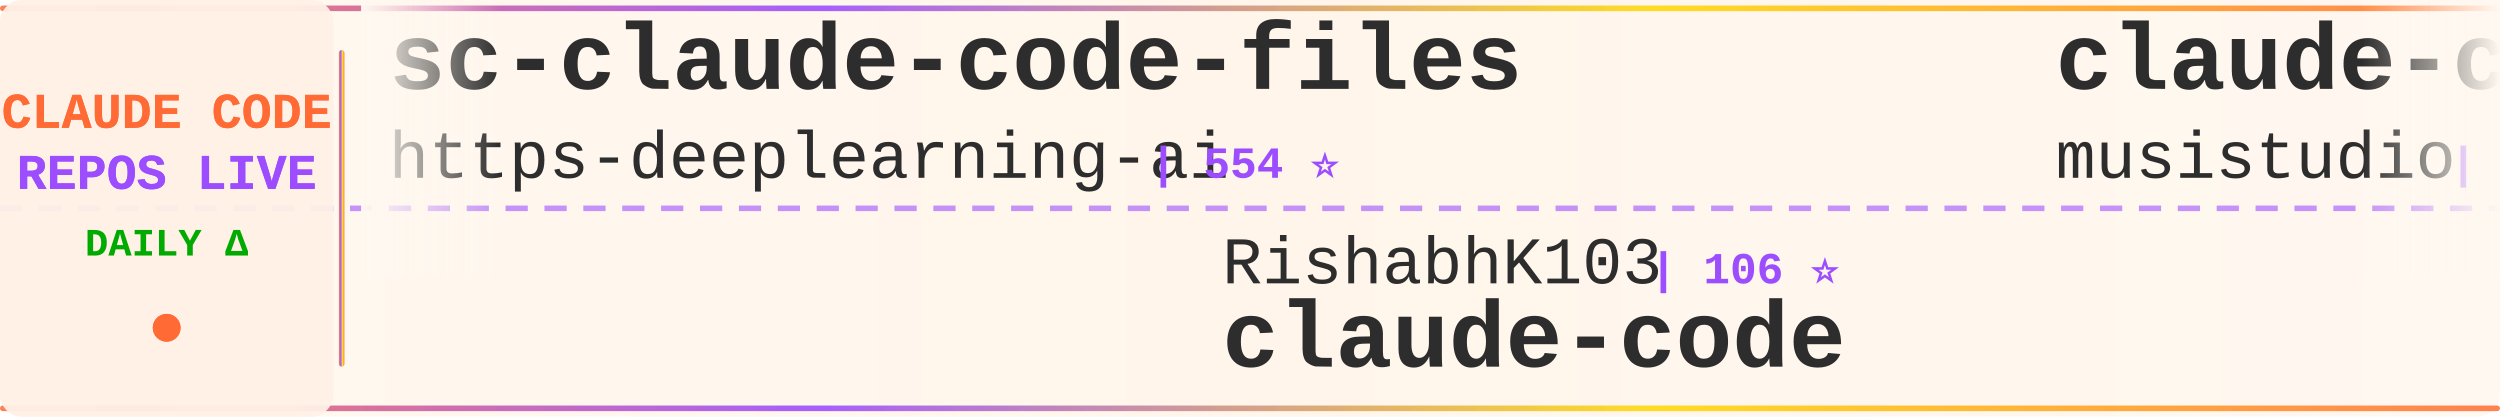
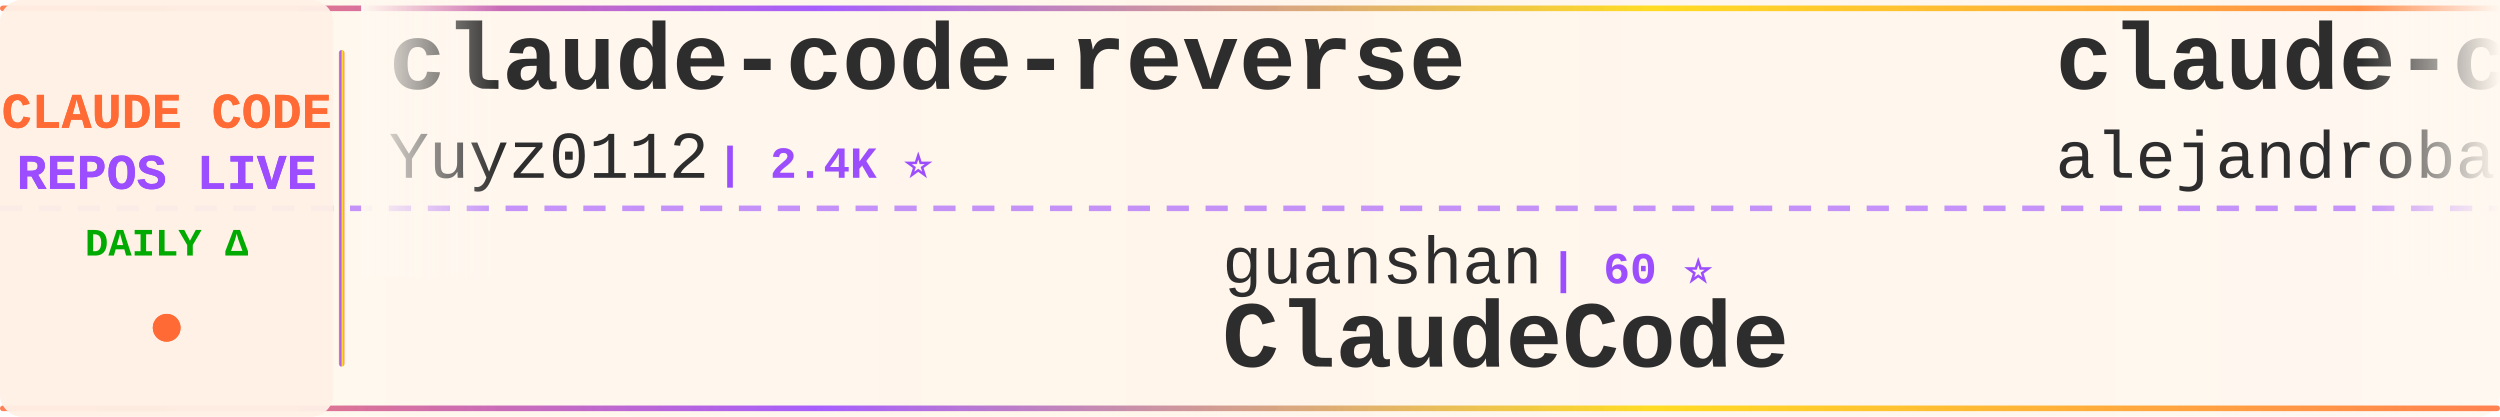
<svg xmlns="http://www.w3.org/2000/svg" width="900" height="150">
  <defs>
    <linearGradient id="tickerBg" x1="0%" y1="0%" x2="100%" y2="0%">
      <stop offset="0%" style="stop-color:#fff8f0;stop-opacity:0.98" />
      <stop offset="50%" style="stop-color:#fff5eb;stop-opacity:1" />
      <stop offset="100%" style="stop-color:#fff8f0;stop-opacity:0.98" />
    </linearGradient>
    <linearGradient id="borderGrad" x1="0%" y1="0%" x2="100%" y2="0%">
      <stop offset="0%" style="stop-color:#FF6B35;stop-opacity:0.85">
        <animate attributeName="stop-opacity" values="0.85;1;0.85" dur="2s" repeatCount="indefinite" />
      </stop>
      <stop offset="33%" style="stop-color:#9C4EFF;stop-opacity:0.9">
        <animate attributeName="stop-opacity" values="0.9;1;0.9" dur="2.2s" repeatCount="indefinite" />
      </stop>
      <stop offset="66%" style="stop-color:#FFD700;stop-opacity:0.85">
        <animate attributeName="stop-opacity" values="0.85;1;0.85" dur="1.8s" repeatCount="indefinite" />
      </stop>
      <stop offset="100%" style="stop-color:#FF6B35;stop-opacity:0.85">
        <animate attributeName="stop-opacity" values="0.85;1;0.85" dur="2s" repeatCount="indefinite" />
      </stop>
    </linearGradient>
    <filter id="textGlow">
      <feGaussianBlur stdDeviation="0.15" result="coloredBlur" />
      <feMerge>
        <feMergeNode in="coloredBlur" />
        <feMergeNode in="SourceGraphic" />
      </feMerge>
    </filter>
    <filter id="metricGlow">
      <feGaussianBlur stdDeviation="0.2" result="coloredBlur" />
      <feMerge>
        <feMergeNode in="coloredBlur" />
        <feMergeNode in="SourceGraphic" />
      </feMerge>
    </filter>
    <linearGradient id="leftFade" x1="0%" y1="0%" x2="100%" y2="0%">
      <stop offset="0%" style="stop-color:#fff8f0;stop-opacity:1" />
      <stop offset="100%" style="stop-color:#fff8f0;stop-opacity:0" />
    </linearGradient>
    <linearGradient id="rightFade" x1="0%" y1="0%" x2="100%" y2="0%">
      <stop offset="0%" style="stop-color:#fff8f0;stop-opacity:0" />
      <stop offset="100%" style="stop-color:#fff8f0;stop-opacity:1" />
    </linearGradient>
  </defs>
  <rect width="900" height="150" fill="url(#tickerBg)" rx="8" />
  <rect x="0" y="2" width="900" height="2" fill="url(#borderGrad)" rx="1" />
  <rect x="0" y="146" width="900" height="2" fill="url(#borderGrad)" rx="1" />
  <line x1="0" y1="75" x2="900" y2="75" stroke="#9C4EFF" stroke-width="2" stroke-dasharray="8 6" opacity="0.6" />
  <rect x="0" y="0" width="120" height="150" fill="#fff0e6" opacity="0.95" rx="8" />
  <text x="60" y="46" font-family="'Courier New', monospace" font-size="18" font-weight="bold" fill="#FF6B35" text-anchor="middle" filter="url(#textGlow)">
    CLAUDE CODE
  </text>
  <text x="60" y="68" font-family="'Courier New', monospace" font-size="18" font-weight="bold" fill="#9C4EFF" text-anchor="middle" filter="url(#textGlow)">
    REPOS LIVE
  </text>
  <text x="60" y="92" font-family="'Courier New', monospace" font-size="14" font-weight="bold" fill="#00aa00" text-anchor="middle">
    DAILY Δ
  </text>
  <circle cx="60" cy="118" r="5" fill="#FF6B35" filter="url(#metricGlow)">
    <animate attributeName="r" values="4;6;4" dur="1.5s" repeatCount="indefinite" />
    <animate attributeName="opacity" values="0.6;1;0.6" dur="1.5s" repeatCount="indefinite" />
  </circle>
  <rect x="122" y="18" width="2" height="114" fill="url(#borderGrad)" rx="1" />
  <clipPath id="tickerClip">
    <rect x="130" y="0" width="770" height="150" />
  </clipPath>
  <g clip-path="url(#tickerClip)">
    <g id="tickerItems">
      <animateTransform attributeName="transform" attributeType="XML" type="translate" from="0 0" to="-3000 0" dur="54s" repeatCount="indefinite" />
      <g transform="translate(0, 0)">
-         <text x="140" y="32" font-family="'Courier New', monospace" font-size="34" font-weight="bold" fill="#2d2d2d">sc-claude-code-files</text>
-         <text x="140" y="64" font-family="'Courier New', monospace" font-size="24" font-weight="normal" fill="#2d2d2d" opacity="1.0">https-deeplearning-ai</text>
-         <text x="414" y="64" font-family="'Courier New', monospace" font-size="16" font-weight="bold" fill="#9C4EFF"> | 554 ⭐</text>
+         <text x="140" y="32" font-family="'Courier New', monospace" font-size="34" font-weight="bold" fill="#2d2d2d">claude-code-reverse</text>
+         <text x="140" y="64" font-family="'Courier New', monospace" font-size="24" font-weight="normal" fill="#2d2d2d" opacity="1.0">Yuyz0112</text>
+         <text x="258" y="64" font-family="'Courier New', monospace" font-size="16" font-weight="bold" fill="#9C4EFF"> | 2.4K ⭐</text>
      </g>
      <g transform="translate(300, 0)">
-         <text x="140" y="102" font-family="'Courier New', monospace" font-size="24" font-weight="normal" fill="#2d2d2d" opacity="1.0">RishabhK103</text>
-         <text x="294" y="102" font-family="'Courier New', monospace" font-size="16" font-weight="bold" fill="#9C4EFF"> | 106 ⭐</text>
+         <text x="140" y="102" font-family="'Courier New', monospace" font-size="24" font-weight="normal" fill="#2d2d2d" opacity="1.0">guanshan</text>
+         <text x="258" y="102" font-family="'Courier New', monospace" font-size="16" font-weight="bold" fill="#9C4EFF"> | 60 ⭐</text>
+         <text x="140" y="132" font-family="'Courier New', monospace" font-size="34" font-weight="bold" fill="#2d2d2d">ClaudeCode</text>
+       </g>
+       <g transform="translate(600, 0)">
+         <text x="140" y="32" font-family="'Courier New', monospace" font-size="34" font-weight="bold" fill="#2d2d2d">claude-code-from-source</text>
+         <text x="140" y="64" font-family="'Courier New', monospace" font-size="24" font-weight="normal" fill="#2d2d2d" opacity="1.0">alejandrobalderas</text>
+         <text x="366" y="64" font-family="'Courier New', monospace" font-size="16" font-weight="bold" fill="#9C4EFF"> | 2.9K ⭐ +1</text>
+       </g>
+       <g transform="translate(900, 0)">
+         <text x="140" y="102" font-family="'Courier New', monospace" font-size="24" font-weight="normal" fill="#2d2d2d" opacity="1.0">liuup</text>
+         <text x="222" y="102" font-family="'Courier New', monospace" font-size="16" font-weight="bold" fill="#9C4EFF"> | 4.0K ⭐ +1</text>
+         <text x="140" y="132" font-family="'Courier New', monospace" font-size="34" font-weight="bold" fill="#2d2d2d">claude-code-analysis</text>
+       </g>
+       <g transform="translate(1200, 0)">
+         <text x="140" y="32" font-family="'Courier New', monospace" font-size="34" font-weight="bold" fill="#2d2d2d">Claude-code</text>
+         <text x="140" y="64" font-family="'Courier New', monospace" font-size="24" font-weight="normal" fill="#2d2d2d" opacity="1.0">zstmfhy</text>
+         <text x="246" y="64" font-family="'Courier New', monospace" font-size="16" font-weight="bold" fill="#9C4EFF"> | 189 ⭐</text>
+       </g>
+       <g transform="translate(1500, 0)">
+         <text x="140" y="102" font-family="'Courier New', monospace" font-size="24" font-weight="normal" fill="#2d2d2d" opacity="1.0">chauncygu</text>
+         <text x="270" y="102" font-family="'Courier New', monospace" font-size="16" font-weight="bold" fill="#9C4EFF"> | 2.8K ⭐</text>
+         <text x="140" y="132" font-family="'Courier New', monospace" font-size="34" font-weight="bold" fill="#2d2d2d">collection-claude-code-s...</text>
+       </g>
+       <g transform="translate(1800, 0)">
+         <text x="140" y="32" font-family="'Courier New', monospace" font-size="34" font-weight="bold" fill="#2d2d2d">ClaudeCodeAgents</text>
+         <text x="140" y="64" font-family="'Courier New', monospace" font-size="24" font-weight="normal" fill="#2d2d2d" opacity="1.0">darcyegb</text>
+         <text x="258" y="64" font-family="'Courier New', monospace" font-size="16" font-weight="bold" fill="#9C4EFF"> | 768 ⭐</text>
+       </g>
+       <g transform="translate(2100, 0)">
+         <text x="140" y="102" font-family="'Courier New', monospace" font-size="24" font-weight="normal" fill="#2d2d2d" opacity="1.0">ponponon</text>
+         <text x="258" y="102" font-family="'Courier New', monospace" font-size="16" font-weight="bold" fill="#9C4EFF"> | 2.3K ⭐</text>
+         <text x="140" y="132" font-family="'Courier New', monospace" font-size="34" font-weight="bold" fill="#2d2d2d">claude_code_src</text>
+       </g>
+       <g transform="translate(2400, 0)">
+         <text x="140" y="32" font-family="'Courier New', monospace" font-size="34" font-weight="bold" fill="#2d2d2d">Claude-Code-Usage-Monito...</text>
+         <text x="140" y="64" font-family="'Courier New', monospace" font-size="24" font-weight="normal" fill="#2d2d2d" opacity="1.0">Maciek-roboblog</text>
+         <text x="342" y="64" font-family="'Courier New', monospace" font-size="16" font-weight="bold" fill="#9C4EFF"> | 8.7K ⭐</text>
+       </g>
+       <g transform="translate(2700, 0)">
+         <text x="140" y="102" font-family="'Courier New', monospace" font-size="24" font-weight="normal" fill="#2d2d2d" opacity="1.0">T-Lab-CUHKSZ</text>
+         <text x="306" y="102" font-family="'Courier New', monospace" font-size="16" font-weight="bold" fill="#9C4EFF"> | 329 ⭐</text>
        <text x="140" y="132" font-family="'Courier New', monospace" font-size="34" font-weight="bold" fill="#2d2d2d">claude-code</text>
      </g>
-       <g transform="translate(600, 0)">
-         <text x="140" y="32" font-family="'Courier New', monospace" font-size="34" font-weight="bold" fill="#2d2d2d">claude-code-router</text>
-         <text x="140" y="64" font-family="'Courier New', monospace" font-size="24" font-weight="normal" fill="#2d2d2d" opacity="1.0">musistudio</text>
-         <text x="282" y="64" font-family="'Courier New', monospace" font-size="16" font-weight="bold" fill="#9C4EFF"> | 37.4K ⭐ +5</text>
-       </g>
-       <g transform="translate(900, 0)">
-         <text x="140" y="102" font-family="'Courier New', monospace" font-size="24" font-weight="normal" fill="#2d2d2d" opacity="1.0">andrew-kramer-inno</text>
-         <text x="378" y="102" font-family="'Courier New', monospace" font-size="16" font-weight="bold" fill="#9C4EFF"> | 595 ⭐</text>
-         <text x="140" y="132" font-family="'Courier New', monospace" font-size="34" font-weight="bold" fill="#2d2d2d">claude-code-source-build</text>
-       </g>
-       <g transform="translate(1200, 0)">
-         <text x="140" y="32" font-family="'Courier New', monospace" font-size="34" font-weight="bold" fill="#2d2d2d">claude-code-proxy</text>
-         <text x="140" y="64" font-family="'Courier New', monospace" font-size="24" font-weight="normal" fill="#2d2d2d" opacity="1.0">fuergaosi233</text>
-         <text x="306" y="64" font-family="'Courier New', monospace" font-size="16" font-weight="bold" fill="#9C4EFF"> | 2.8K ⭐</text>
-       </g>
-       <g transform="translate(1500, 0)">
-         <text x="140" y="102" font-family="'Courier New', monospace" font-size="24" font-weight="normal" fill="#2d2d2d" opacity="1.0">ccplugins</text>
-         <text x="270" y="102" font-family="'Courier New', monospace" font-size="16" font-weight="bold" fill="#9C4EFF"> | 952 ⭐</text>
-         <text x="140" y="132" font-family="'Courier New', monospace" font-size="34" font-weight="bold" fill="#2d2d2d">awesome-claude-code-plug...</text>
-       </g>
-       <g transform="translate(1800, 0)">
-         <text x="140" y="32" font-family="'Courier New', monospace" font-size="34" font-weight="bold" fill="#2d2d2d">claude-code-settings</text>
-         <text x="140" y="64" font-family="'Courier New', monospace" font-size="24" font-weight="normal" fill="#2d2d2d" opacity="1.0">feiskyer</text>
-         <text x="258" y="64" font-family="'Courier New', monospace" font-size="16" font-weight="bold" fill="#9C4EFF"> | 1.7K ⭐</text>
-       </g>
-       <g transform="translate(2100, 0)">
-         <text x="140" y="102" font-family="'Courier New', monospace" font-size="24" font-weight="normal" fill="#2d2d2d" opacity="1.0">alex000kim</text>
-         <text x="282" y="102" font-family="'Courier New', monospace" font-size="16" font-weight="bold" fill="#9C4EFF"> | 235 ⭐</text>
-         <text x="140" y="132" font-family="'Courier New', monospace" font-size="34" font-weight="bold" fill="#2d2d2d">claude-code</text>
-       </g>
-       <g transform="translate(2400, 0)">
-         <text x="140" y="32" font-family="'Courier New', monospace" font-size="34" font-weight="bold" fill="#2d2d2d">claude-code-from-scratch</text>
-         <text x="140" y="64" font-family="'Courier New', monospace" font-size="24" font-weight="normal" fill="#2d2d2d" opacity="1.0">Windy3f3f3f3f</text>
-         <text x="318" y="64" font-family="'Courier New', monospace" font-size="16" font-weight="bold" fill="#9C4EFF"> | 2.7K ⭐</text>
-       </g>
-       <g transform="translate(2700, 0)">
-         <text x="140" y="102" font-family="'Courier New', monospace" font-size="24" font-weight="normal" fill="#2d2d2d" opacity="1.0">ChrisWiles</text>
-         <text x="282" y="102" font-family="'Courier New', monospace" font-size="16" font-weight="bold" fill="#9C4EFF"> | 6.1K ⭐</text>
-         <text x="140" y="132" font-family="'Courier New', monospace" font-size="34" font-weight="bold" fill="#2d2d2d">claude-code-showcase</text>
-       </g>
      <g transform="translate(3000, 0)">
-         <text x="140" y="32" font-family="'Courier New', monospace" font-size="34" font-weight="bold" fill="#2d2d2d">sc-claude-code-files</text>
-         <text x="140" y="64" font-family="'Courier New', monospace" font-size="24" font-weight="normal" fill="#2d2d2d" opacity="1.0">https-deeplearning-ai</text>
-         <text x="414" y="64" font-family="'Courier New', monospace" font-size="16" font-weight="bold" fill="#9C4EFF"> | 554 ⭐</text>
+         <text x="140" y="32" font-family="'Courier New', monospace" font-size="34" font-weight="bold" fill="#2d2d2d">claude-code-reverse</text>
+         <text x="140" y="64" font-family="'Courier New', monospace" font-size="24" font-weight="normal" fill="#2d2d2d" opacity="1.0">Yuyz0112</text>
+         <text x="258" y="64" font-family="'Courier New', monospace" font-size="16" font-weight="bold" fill="#9C4EFF"> | 2.4K ⭐</text>
      </g>
      <g transform="translate(3300, 0)">
-         <text x="140" y="102" font-family="'Courier New', monospace" font-size="24" font-weight="normal" fill="#2d2d2d" opacity="1.0">RishabhK103</text>
-         <text x="294" y="102" font-family="'Courier New', monospace" font-size="16" font-weight="bold" fill="#9C4EFF"> | 106 ⭐</text>
-         <text x="140" y="132" font-family="'Courier New', monospace" font-size="34" font-weight="bold" fill="#2d2d2d">claude-code</text>
+         <text x="140" y="102" font-family="'Courier New', monospace" font-size="24" font-weight="normal" fill="#2d2d2d" opacity="1.0">guanshan</text>
+         <text x="258" y="102" font-family="'Courier New', monospace" font-size="16" font-weight="bold" fill="#9C4EFF"> | 60 ⭐</text>
+         <text x="140" y="132" font-family="'Courier New', monospace" font-size="34" font-weight="bold" fill="#2d2d2d">ClaudeCode</text>
      </g>
      <g transform="translate(3600, 0)">
-         <text x="140" y="32" font-family="'Courier New', monospace" font-size="34" font-weight="bold" fill="#2d2d2d">claude-code-router</text>
-         <text x="140" y="64" font-family="'Courier New', monospace" font-size="24" font-weight="normal" fill="#2d2d2d" opacity="1.0">musistudio</text>
-         <text x="282" y="64" font-family="'Courier New', monospace" font-size="16" font-weight="bold" fill="#9C4EFF"> | 37.4K ⭐ +5</text>
+         <text x="140" y="32" font-family="'Courier New', monospace" font-size="34" font-weight="bold" fill="#2d2d2d">claude-code-from-source</text>
+         <text x="140" y="64" font-family="'Courier New', monospace" font-size="24" font-weight="normal" fill="#2d2d2d" opacity="1.0">alejandrobalderas</text>
+         <text x="366" y="64" font-family="'Courier New', monospace" font-size="16" font-weight="bold" fill="#9C4EFF"> | 2.9K ⭐ +1</text>
      </g>
      <g transform="translate(3900, 0)">
-         <text x="140" y="102" font-family="'Courier New', monospace" font-size="24" font-weight="normal" fill="#2d2d2d" opacity="1.0">andrew-kramer-inno</text>
-         <text x="378" y="102" font-family="'Courier New', monospace" font-size="16" font-weight="bold" fill="#9C4EFF"> | 595 ⭐</text>
-         <text x="140" y="132" font-family="'Courier New', monospace" font-size="34" font-weight="bold" fill="#2d2d2d">claude-code-source-build</text>
+         <text x="140" y="102" font-family="'Courier New', monospace" font-size="24" font-weight="normal" fill="#2d2d2d" opacity="1.0">liuup</text>
+         <text x="222" y="102" font-family="'Courier New', monospace" font-size="16" font-weight="bold" fill="#9C4EFF"> | 4.0K ⭐ +1</text>
+         <text x="140" y="132" font-family="'Courier New', monospace" font-size="34" font-weight="bold" fill="#2d2d2d">claude-code-analysis</text>
      </g>
    </g>
  </g>
  <rect x="130" y="0" width="50" height="100" fill="url(#leftFade)" />
  <rect x="850" y="0" width="50" height="100" fill="url(#rightFade)" />
</svg>
